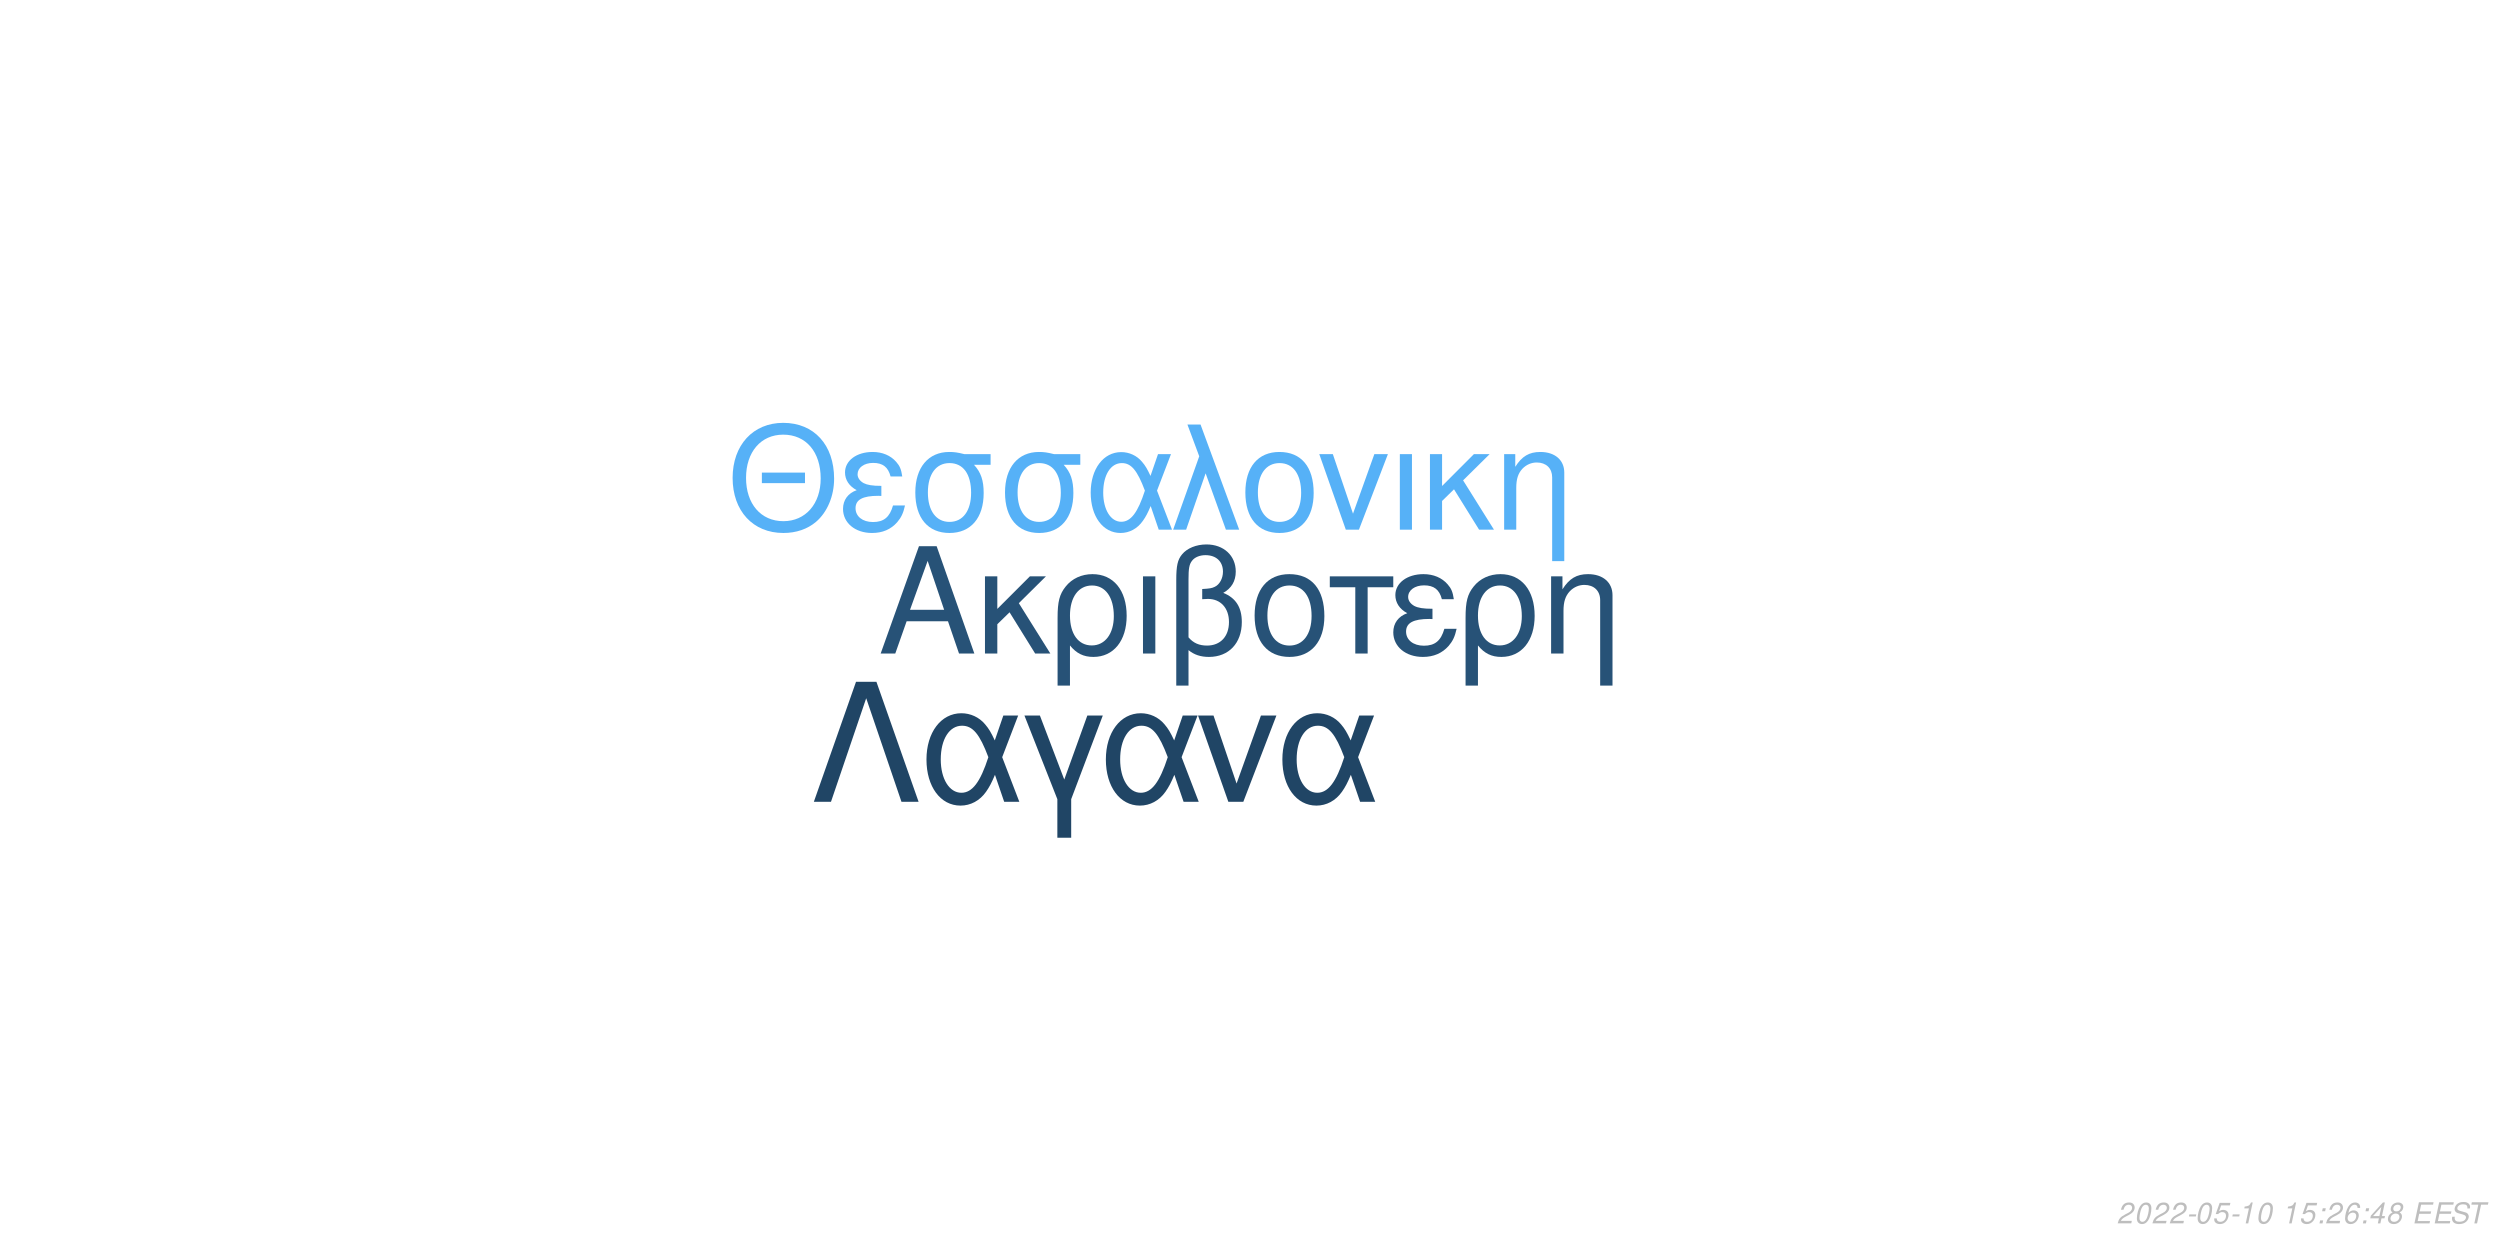
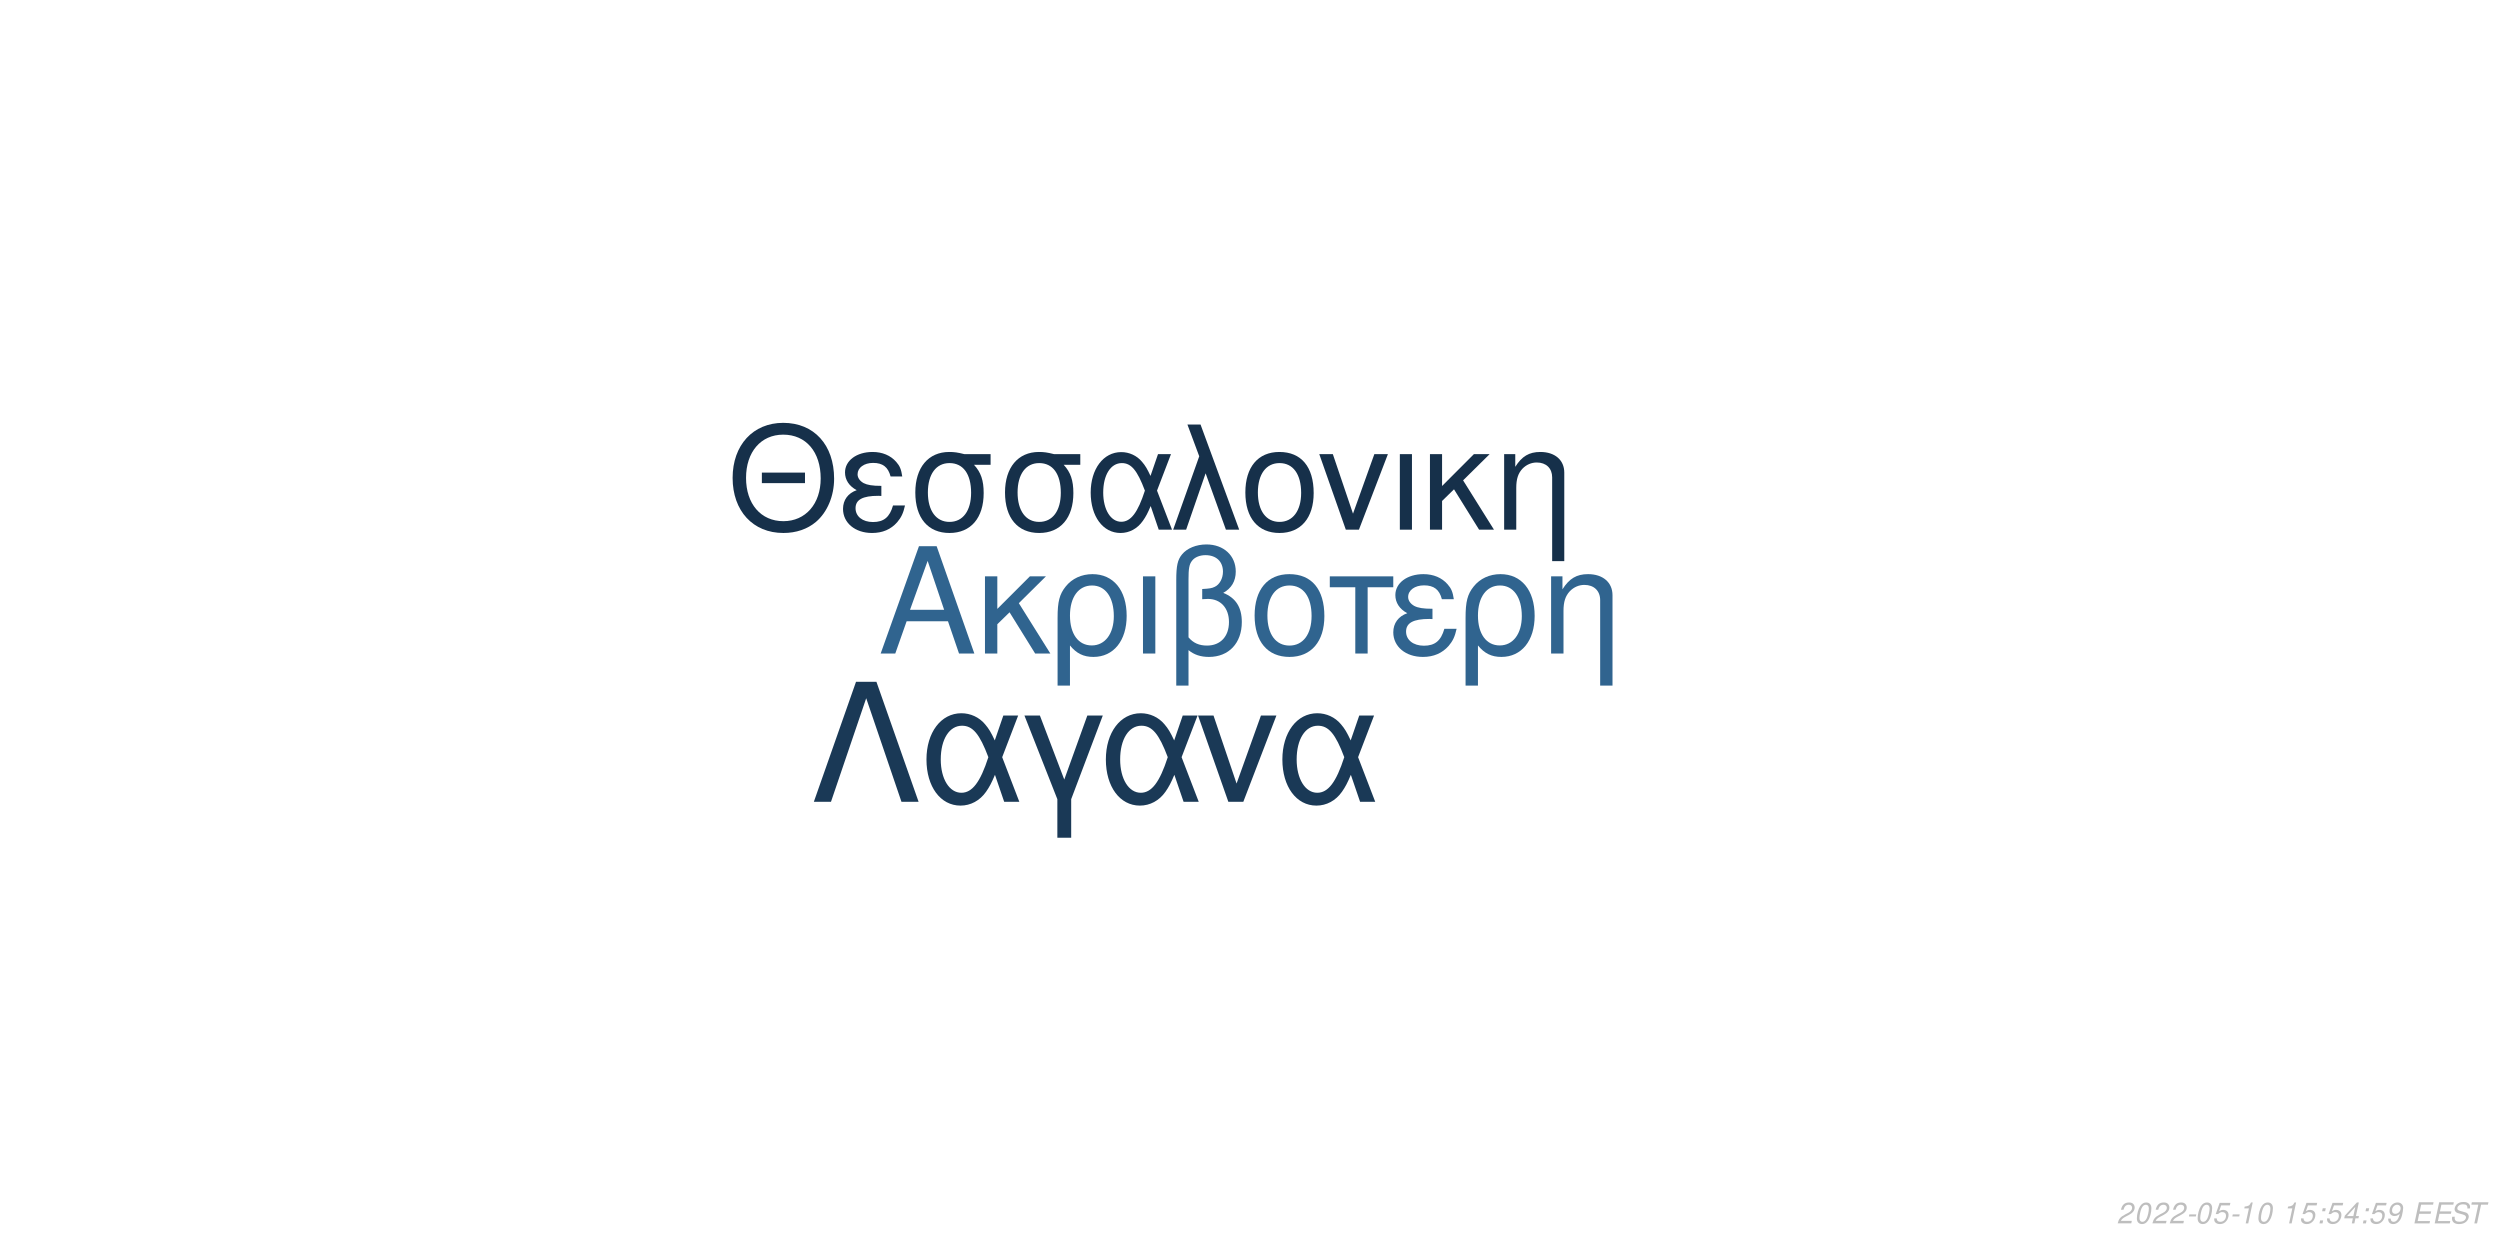
<svg xmlns="http://www.w3.org/2000/svg" xmlns:xlink="http://www.w3.org/1999/xlink" width="864pt" height="432pt" viewBox="0 0 864 432" version="1.1">
  <defs>
    <g>
      <symbol overflow="visible" id="glyph0-0">
        <path style="stroke:none;" d="" />
      </symbol>
      <symbol overflow="visible" id="glyph0-1">
        <path style="stroke:none;" d="M 24.125 -11.141 L 27.938 0 L 33.234 0 L 20.203 -37.094 L 14.094 -37.094 L 0.859 0 L 5.906 0 L 9.828 -11.141 Z M 22.797 -15.109 L 11 -15.109 L 17.094 -32.016 Z M 22.797 -15.109 " />
      </symbol>
      <symbol overflow="visible" id="glyph0-2">
        <path style="stroke:none;" d="M 7.172 -15.422 L 7.172 -26.672 L 2.906 -26.672 L 2.906 0 L 7.172 0 L 7.172 -10.125 L 11.406 -14.25 L 20.25 0 L 25.5 0 L 14.609 -17.406 L 23.969 -26.672 L 18.422 -26.672 Z M 7.172 -15.422 " />
      </symbol>
      <symbol overflow="visible" id="glyph0-3">
        <path style="stroke:none;" d="M 3 11.094 L 7.281 11.094 L 7.281 -2.797 C 9.516 -0.047 11.953 1.172 15.375 1.172 C 22.344 1.172 26.875 -4.422 26.875 -13.031 C 26.875 -21.891 22.297 -27.438 15.062 -27.438 C 11.297 -27.438 7.984 -25.906 5.797 -23.156 C 3.672 -20.516 3 -17.969 3 -12.359 Z M 14.906 -23.516 C 19.547 -23.516 22.438 -19.438 22.438 -12.922 C 22.438 -6.812 19.391 -2.797 14.812 -2.797 C 10.172 -2.797 7.281 -6.766 7.281 -13.125 C 7.281 -19.484 10.234 -23.516 14.906 -23.516 Z M 14.906 -23.516 " />
      </symbol>
      <symbol overflow="visible" id="glyph0-4">
        <path style="stroke:none;" d="M 3.516 0 L 7.781 0 L 7.781 -26.672 L 3.516 -26.672 Z M 3.516 0 " />
      </symbol>
      <symbol overflow="visible" id="glyph0-5">
        <path style="stroke:none;" d="M 4.016 11.094 L 8.25 11.094 L 8.25 -1.172 C 10.172 0.406 12.422 1.172 15.312 1.172 C 22.188 1.172 26.672 -3.609 26.672 -10.891 C 26.672 -15.984 24.578 -19.234 20.25 -20.969 C 23.109 -22.547 24.578 -25.031 24.578 -28.344 C 24.578 -33.844 20.406 -37.703 14.453 -37.703 C 10.938 -37.703 7.734 -36.391 6 -34.25 C 4.484 -32.422 4.016 -30.328 4.016 -25.391 Z M 8.25 -25.656 C 8.25 -29.359 8.5 -30.844 9.469 -32.062 C 10.375 -33.281 12.156 -34 14.094 -34 C 17.812 -34 20.156 -31.812 20.156 -28.297 C 20.156 -25.953 18.984 -23.812 17.297 -23.047 C 16.281 -22.547 15.469 -22.438 12.984 -22.297 L 12.984 -18.781 C 13.734 -18.828 14.344 -18.875 14.969 -18.875 C 19.344 -18.875 22.234 -15.719 22.234 -10.891 C 22.234 -5.906 19.281 -2.75 14.656 -2.75 C 11.953 -2.75 9.922 -3.609 8.25 -5.594 Z M 8.25 -25.656 " />
      </symbol>
      <symbol overflow="visible" id="glyph0-6">
        <path style="stroke:none;" d="M 14.094 -27.438 C 6.562 -27.438 2.094 -22.094 2.094 -13.125 C 2.094 -4.125 6.562 1.172 14.141 1.172 C 21.672 1.172 26.203 -4.172 26.203 -12.922 C 26.203 -22.188 21.828 -27.438 14.094 -27.438 Z M 14.141 -23.516 C 18.938 -23.516 21.781 -19.594 21.781 -12.984 C 21.781 -6.672 18.828 -2.75 14.141 -2.75 C 9.422 -2.75 6.516 -6.672 6.516 -13.125 C 6.516 -19.594 9.422 -23.516 14.141 -23.516 Z M 14.141 -23.516 " />
      </symbol>
      <symbol overflow="visible" id="glyph0-7">
        <path style="stroke:none;" d="M 7.891 0 L 12.156 0 L 12.156 -22.906 L 21.016 -22.906 L 21.016 -26.672 L -0.922 -26.672 L -0.922 -22.906 L 7.891 -22.906 Z M 7.891 0 " />
      </symbol>
      <symbol overflow="visible" id="glyph0-8">
        <path style="stroke:none;" d="M 14.562 -15.469 C 11.344 -15.469 9.562 -15.781 8.297 -16.438 C 6.922 -17.203 6.156 -18.328 6.156 -19.547 C 6.156 -21.891 8.453 -23.562 11.656 -23.562 C 15.062 -23.562 16.953 -22.094 17.812 -18.781 L 21.938 -18.781 C 21.578 -21.266 21.062 -22.5 19.797 -23.922 C 17.812 -26.203 14.906 -27.438 11.453 -27.438 C 5.797 -27.438 1.734 -24.375 1.734 -20.203 C 1.734 -17.609 3.156 -15.375 5.859 -13.938 C 2.797 -12.875 1.016 -10.484 1.016 -7.328 C 1.016 -2.391 5.297 1.172 11.25 1.172 C 14.969 1.172 17.906 -0.109 20.156 -2.641 C 21.578 -4.328 22.297 -5.797 22.906 -8.547 L 18.672 -8.547 C 17.5 -4.422 15.422 -2.703 11.609 -2.703 C 7.938 -2.703 5.438 -4.688 5.438 -7.578 C 5.438 -10.578 7.938 -11.953 13.484 -11.953 C 13.641 -11.953 14.094 -11.953 14.562 -11.906 Z M 14.562 -15.469 " />
      </symbol>
      <symbol overflow="visible" id="glyph0-9">
        <path style="stroke:none;" d="M 3.562 -26.672 L 3.562 0 L 7.844 0 L 7.844 -14.703 C 7.844 -17.906 8.5 -19.891 10.031 -21.531 C 11.406 -22.953 13.188 -23.719 15.062 -23.719 C 18.375 -23.719 20.516 -21.672 20.516 -18.469 L 20.516 11.094 L 24.781 11.094 L 24.781 -20.156 C 24.781 -24.578 21.469 -27.438 16.328 -27.438 C 12.359 -27.438 9.828 -25.906 7.484 -22.188 L 7.484 -26.672 Z M 3.562 -26.672 " />
      </symbol>
      <symbol overflow="visible" id="glyph1-0">
        <path style="stroke:none;" d="" />
      </symbol>
      <symbol overflow="visible" id="glyph1-1">
        <path style="stroke:none;" d="M 26.859 -19.734 L 11.953 -19.734 L 11.953 -16.094 L 26.859 -16.094 Z M 19.328 -36.922 C 8.922 -36.922 1.844 -29.25 1.844 -17.891 C 1.844 -6.484 8.875 1.141 19.391 1.141 C 23.812 1.141 27.703 -0.203 30.641 -2.688 C 34.578 -6.031 36.922 -11.656 36.922 -17.594 C 36.922 -29.297 30 -36.922 19.328 -36.922 Z M 19.328 -32.844 C 27.203 -32.844 32.281 -26.906 32.281 -17.688 C 32.281 -8.922 27.062 -2.938 19.391 -2.938 C 11.609 -2.938 6.484 -8.922 6.484 -17.891 C 6.484 -26.859 11.609 -32.844 19.328 -32.844 Z M 19.328 -32.844 " />
      </symbol>
      <symbol overflow="visible" id="glyph1-2">
        <path style="stroke:none;" d="M 14.25 -15.141 C 11.109 -15.141 9.375 -15.453 8.125 -16.094 C 6.781 -16.844 6.031 -17.938 6.031 -19.141 C 6.031 -21.422 8.266 -23.078 11.406 -23.078 C 14.75 -23.078 16.594 -21.625 17.438 -18.391 L 21.469 -18.391 C 21.125 -20.828 20.625 -22.031 19.391 -23.422 C 17.438 -25.656 14.594 -26.859 11.219 -26.859 C 5.688 -26.859 1.688 -23.875 1.688 -19.781 C 1.688 -17.234 3.094 -15.047 5.734 -13.656 C 2.734 -12.609 1 -10.266 1 -7.172 C 1 -2.344 5.188 1.141 11.016 1.141 C 14.656 1.141 17.547 -0.094 19.734 -2.594 C 21.125 -4.234 21.828 -5.688 22.422 -8.375 L 18.281 -8.375 C 17.141 -4.328 15.094 -2.641 11.359 -2.641 C 7.766 -2.641 5.328 -4.578 5.328 -7.422 C 5.328 -10.359 7.766 -11.703 13.203 -11.703 C 13.359 -11.703 13.797 -11.703 14.25 -11.656 Z M 14.25 -15.141 " />
      </symbol>
      <symbol overflow="visible" id="glyph1-3">
        <path style="stroke:none;" d="M 29 -26.109 L 19.938 -26.109 C 17.594 -26.703 16.438 -26.859 14.703 -26.859 C 7.469 -26.859 2.984 -21.469 2.984 -12.859 C 2.984 -4.031 7.375 1.141 14.797 1.141 C 22.172 1.141 26.609 -4.078 26.609 -12.656 C 26.609 -17.047 25.656 -19.828 23.266 -22.422 L 29 -22.422 Z M 14.797 -23.016 C 19.531 -23.016 22.266 -19.234 22.266 -12.75 C 22.266 -6.531 19.438 -2.688 14.797 -2.688 C 10.172 -2.688 7.328 -6.531 7.328 -12.859 C 7.328 -19.188 10.172 -23.016 14.797 -23.016 Z M 14.797 -23.016 " />
      </symbol>
      <symbol overflow="visible" id="glyph1-4">
        <path style="stroke:none;" d="M 29.344 -26.109 L 24.859 -26.109 L 22.266 -18.578 C 21.125 -21.031 20.484 -22.125 19.328 -23.469 C 17.547 -25.609 14.906 -26.812 12.156 -26.812 C 5.984 -26.812 1.594 -20.984 1.594 -12.812 C 1.594 -4.578 5.828 1.141 11.906 1.141 C 14.953 1.141 17.734 -0.344 19.625 -3.047 C 20.672 -4.531 21.281 -5.688 22.328 -8.172 L 25.109 0 L 29.703 0 L 24.516 -13.5 Z M 20.328 -13.5 C 17.891 -5.922 15.453 -2.734 12.156 -2.734 C 8.516 -2.734 5.922 -6.922 5.922 -12.812 C 5.922 -18.938 8.516 -23.016 12.359 -23.016 C 15.594 -23.016 17.688 -20.531 20.328 -13.5 Z M 20.328 -13.5 " />
      </symbol>
      <symbol overflow="visible" id="glyph1-5">
        <path style="stroke:none;" d="M 1.094 0 L 5.578 0 L 12.312 -19.484 L 19.328 0 L 23.922 0 L 10.562 -36.328 L 6.031 -36.328 L 10.109 -25.359 Z M 1.094 0 " />
      </symbol>
      <symbol overflow="visible" id="glyph1-6">
        <path style="stroke:none;" d="M 13.797 -26.859 C 6.422 -26.859 2.047 -21.625 2.047 -12.859 C 2.047 -4.031 6.422 1.141 13.859 1.141 C 21.234 1.141 25.656 -4.078 25.656 -12.656 C 25.656 -21.719 21.375 -26.859 13.797 -26.859 Z M 13.859 -23.016 C 18.531 -23.016 21.328 -19.188 21.328 -12.703 C 21.328 -6.531 18.438 -2.688 13.859 -2.688 C 9.219 -2.688 6.375 -6.531 6.375 -12.859 C 6.375 -19.188 9.219 -23.016 13.859 -23.016 Z M 13.859 -23.016 " />
      </symbol>
      <symbol overflow="visible" id="glyph1-7">
        <path style="stroke:none;" d="M 14.297 0 L 24.312 -26.109 L 19.625 -26.109 L 12.25 -5.531 L 5.281 -26.109 L 0.594 -26.109 L 9.766 0 Z M 14.297 0 " />
      </symbol>
      <symbol overflow="visible" id="glyph1-8">
        <path style="stroke:none;" d="M 3.438 0 L 7.625 0 L 7.625 -26.109 L 3.438 -26.109 Z M 3.438 0 " />
      </symbol>
      <symbol overflow="visible" id="glyph1-9">
        <path style="stroke:none;" d="M 7.031 -15.094 L 7.031 -26.109 L 2.844 -26.109 L 2.844 0 L 7.031 0 L 7.031 -9.922 L 11.156 -13.953 L 19.828 0 L 24.969 0 L 14.297 -17.047 L 23.469 -26.109 L 18.031 -26.109 Z M 7.031 -15.094 " />
      </symbol>
      <symbol overflow="visible" id="glyph1-10">
        <path style="stroke:none;" d="M 3.484 -26.109 L 3.484 0 L 7.672 0 L 7.672 -14.406 C 7.672 -17.547 8.328 -19.484 9.812 -21.078 C 11.156 -22.469 12.906 -23.219 14.75 -23.219 C 17.984 -23.219 20.078 -21.234 20.078 -18.094 L 20.078 10.859 L 24.266 10.859 L 24.266 -19.734 C 24.266 -24.062 21.031 -26.859 16 -26.859 C 12.109 -26.859 9.609 -25.359 7.328 -21.719 L 7.328 -26.109 Z M 3.484 -26.109 " />
      </symbol>
      <symbol overflow="visible" id="glyph2-0">
        <path style="stroke:none;" d="" />
      </symbol>
      <symbol overflow="visible" id="glyph2-1">
        <path style="stroke:none;" d="M 22.531 -41.484 L 15.484 -41.484 L 0.906 0 L 6.828 0 L 19 -35.797 L 31.188 0 L 37.109 0 Z M 22.531 -41.484 " />
      </symbol>
      <symbol overflow="visible" id="glyph2-2">
        <path style="stroke:none;" d="M 33.516 -29.812 L 28.391 -29.812 L 25.438 -21.219 C 24.125 -24.016 23.391 -25.266 22.078 -26.797 C 20.031 -29.25 17.016 -30.609 13.891 -30.609 C 6.828 -30.609 1.828 -23.953 1.828 -14.625 C 1.828 -5.234 6.656 1.312 13.594 1.312 C 17.078 1.312 20.266 -0.391 22.422 -3.469 C 23.609 -5.172 24.297 -6.484 25.5 -9.328 L 28.688 0 L 33.922 0 L 28 -15.422 Z M 23.219 -15.422 C 20.422 -6.766 17.641 -3.125 13.891 -3.125 C 9.734 -3.125 6.766 -7.906 6.766 -14.625 C 6.766 -21.625 9.734 -26.297 14.109 -26.297 C 17.812 -26.297 20.203 -23.453 23.219 -15.422 Z M 23.219 -15.422 " />
      </symbol>
      <symbol overflow="visible" id="glyph2-3">
        <path style="stroke:none;" d="M 12.062 12.406 L 16.844 12.406 L 16.844 -0.906 L 27.766 -29.812 L 22.422 -29.812 L 14.453 -7.688 L 6.031 -29.812 L 0.688 -29.812 L 12.062 -0.906 Z M 12.062 12.406 " />
      </symbol>
      <symbol overflow="visible" id="glyph2-4">
        <path style="stroke:none;" d="M 16.328 0 L 27.766 -29.812 L 22.422 -29.812 L 14 -6.312 L 6.031 -29.812 L 0.688 -29.812 L 11.156 0 Z M 16.328 0 " />
      </symbol>
      <symbol overflow="visible" id="glyph3-0">
        <path style="stroke:none;" d="" />
      </symbol>
      <symbol overflow="visible" id="glyph3-1">
        <path style="stroke:none;" d="M 5.234 -0.875 L 1.469 -0.875 C 1.641 -1.375 2.203 -1.891 3.109 -2.344 L 4.234 -2.938 C 5.562 -3.625 6.219 -4.469 6.219 -5.484 C 6.219 -5.938 6.062 -6.359 5.797 -6.656 C 5.469 -7.047 4.984 -7.234 4.312 -7.234 C 2.766 -7.234 1.891 -6.453 1.484 -4.734 L 2.375 -4.734 C 2.484 -5.188 2.609 -5.484 2.797 -5.75 C 3.094 -6.203 3.609 -6.453 4.188 -6.453 C 4.891 -6.453 5.344 -6.031 5.344 -5.375 C 5.344 -4.703 4.859 -4.094 4.016 -3.656 L 2.984 -3.125 C 1.234 -2.188 0.797 -1.656 0.344 -0.016 L 5.047 -0.016 Z M 5.234 -0.875 " />
      </symbol>
      <symbol overflow="visible" id="glyph3-2">
        <path style="stroke:none;" d="M 4.203 -7.234 C 3.375 -7.234 2.688 -6.812 2.125 -5.984 C 1.484 -5.047 0.984 -3.188 0.984 -1.734 C 0.984 -1.109 1.172 -0.562 1.484 -0.266 C 1.797 0.047 2.281 0.234 2.766 0.234 C 3.625 0.234 4.281 -0.156 4.859 -1.016 C 5.516 -1.953 6 -3.797 6 -5.266 C 6 -6.5 5.328 -7.234 4.203 -7.234 Z M 4.094 -6.453 C 4.734 -6.453 5.125 -5.984 5.125 -5.156 C 5.125 -4.203 4.781 -2.625 4.406 -1.812 C 3.984 -0.938 3.516 -0.547 2.875 -0.547 C 2.25 -0.547 1.875 -1.031 1.875 -1.828 C 1.875 -2.797 2.203 -4.344 2.594 -5.203 C 2.984 -6.047 3.453 -6.453 4.094 -6.453 Z M 4.094 -6.453 " />
      </symbol>
      <symbol overflow="visible" id="glyph3-3">
        <path style="stroke:none;" d="M 3.516 -3.125 L 1.125 -3.125 L 0.969 -2.406 L 3.359 -2.406 Z M 3.516 -3.125 " />
      </symbol>
      <symbol overflow="visible" id="glyph3-4">
        <path style="stroke:none;" d="M 6.297 -7.094 L 2.594 -7.094 L 1.234 -3.234 L 2.047 -3.234 C 2.656 -3.766 2.938 -3.906 3.531 -3.906 C 4.328 -3.906 4.797 -3.453 4.797 -2.688 C 4.797 -1.438 3.969 -0.547 2.828 -0.547 C 2.031 -0.547 1.609 -0.938 1.578 -1.734 L 0.703 -1.734 L 0.703 -1.516 C 0.703 -0.938 0.844 -0.547 1.188 -0.266 C 1.562 0.062 2.078 0.234 2.703 0.234 C 3.656 0.234 4.391 -0.156 4.984 -0.922 C 5.422 -1.5 5.672 -2.234 5.672 -2.953 C 5.672 -4 4.938 -4.672 3.812 -4.672 C 3.328 -4.672 2.906 -4.547 2.406 -4.234 L 3.109 -6.219 L 6.109 -6.219 Z M 6.297 -7.094 " />
      </symbol>
      <symbol overflow="visible" id="glyph3-5">
        <path style="stroke:none;" d="M 3.703 -5.188 L 2.594 0 L 3.469 0 L 5.016 -7.234 L 4.438 -7.234 C 3.906 -6.156 3.688 -6.016 2.234 -5.812 L 2.109 -5.188 Z M 3.703 -5.188 " />
      </symbol>
      <symbol overflow="visible" id="glyph3-6">
        <path style="stroke:none;" d="" />
      </symbol>
      <symbol overflow="visible" id="glyph3-7">
        <path style="stroke:none;" d="M 2.359 -1.031 L 1.312 -1.031 L 1.094 0 L 2.141 0 Z M 3.266 -5.234 L 2.219 -5.234 L 2 -4.203 L 3.047 -4.203 Z M 3.266 -5.234 " />
      </symbol>
      <symbol overflow="visible" id="glyph3-8">
-         <path style="stroke:none;" d="M 6.125 -5.344 L 6.141 -5.625 C 6.141 -6.609 5.453 -7.234 4.391 -7.234 C 3.438 -7.234 2.641 -6.719 2.016 -5.703 C 1.422 -4.781 0.938 -2.953 0.938 -1.688 C 0.938 -0.516 1.688 0.234 2.859 0.234 C 3.703 0.234 4.438 -0.156 5 -0.875 C 5.406 -1.422 5.672 -2.156 5.672 -2.766 C 5.672 -3.812 4.969 -4.5 3.906 -4.5 C 3.234 -4.5 2.672 -4.234 2.094 -3.625 C 2.406 -5.375 3.234 -6.453 4.25 -6.453 C 4.703 -6.453 5.062 -6.234 5.172 -5.844 C 5.203 -5.719 5.234 -5.578 5.25 -5.344 Z M 3.656 -3.734 C 4.344 -3.734 4.797 -3.281 4.797 -2.625 C 4.797 -1.469 3.984 -0.547 2.984 -0.547 C 2.297 -0.547 1.812 -1.047 1.812 -1.766 C 1.812 -2.859 2.625 -3.734 3.656 -3.734 Z M 3.656 -3.734 " />
+         <path style="stroke:none;" d="M 3.625 -1.75 L 3.266 0 L 4.141 0 L 4.516 -1.75 L 5.562 -1.75 L 5.734 -2.531 L 4.688 -2.531 L 5.688 -7.234 L 5.016 -7.234 L 0.844 -2.672 L 0.641 -1.75 Z M 3.797 -2.531 L 1.594 -2.531 L 4.469 -5.703 Z M 3.797 -2.531 " />
      </symbol>
      <symbol overflow="visible" id="glyph3-9">
-         <path style="stroke:none;" d="M 3.625 -1.75 L 3.266 0 L 4.141 0 L 4.516 -1.75 L 5.562 -1.75 L 5.734 -2.531 L 4.688 -2.531 L 5.688 -7.234 L 5.016 -7.234 L 0.844 -2.672 L 0.641 -1.75 Z M 3.797 -2.531 L 1.594 -2.531 L 4.469 -5.703 Z M 3.797 -2.531 " />
+         <path style="stroke:none;" d="M 0.844 -1.656 C 0.844 -1.547 0.844 -1.438 0.844 -1.375 C 0.844 -0.406 1.531 0.234 2.578 0.234 C 3.203 0.234 3.766 0.016 4.297 -0.438 C 4.938 -1 5.312 -1.656 5.594 -2.719 C 5.844 -3.672 6.016 -4.766 6.016 -5.375 C 6.016 -5.844 5.844 -6.328 5.547 -6.656 C 5.203 -7.031 4.703 -7.234 4.062 -7.234 C 2.516 -7.234 1.297 -5.938 1.297 -4.266 C 1.297 -3.203 1.984 -2.547 3.047 -2.547 C 3.484 -2.547 3.953 -2.672 4.281 -2.891 C 4.406 -2.984 4.547 -3.078 4.828 -3.344 C 4.438 -1.484 3.703 -0.547 2.703 -0.547 C 2.109 -0.547 1.719 -0.938 1.719 -1.547 L 1.719 -1.656 Z M 3.953 -6.453 C 4.625 -6.453 5.141 -5.953 5.141 -5.281 C 5.141 -4.188 4.312 -3.312 3.297 -3.312 C 2.594 -3.312 2.172 -3.734 2.172 -4.453 C 2.172 -5.562 2.984 -6.453 3.953 -6.453 Z M 3.953 -6.453 " />
      </symbol>
      <symbol overflow="visible" id="glyph3-10">
-         <path style="stroke:none;" d="M 4.766 -3.797 C 5.078 -3.969 5.234 -4.078 5.438 -4.234 C 5.812 -4.594 6.062 -5.172 6.062 -5.734 C 6.062 -6.625 5.344 -7.234 4.266 -7.234 C 2.812 -7.234 1.703 -6.219 1.703 -4.875 C 1.703 -4.406 1.875 -4.125 2.359 -3.812 C 1.297 -3.312 0.75 -2.516 0.75 -1.469 C 0.75 -0.438 1.547 0.234 2.812 0.234 C 3.656 0.234 4.359 -0.094 4.938 -0.734 C 5.359 -1.234 5.609 -1.859 5.609 -2.438 C 5.609 -3.047 5.312 -3.516 4.766 -3.797 Z M 4.109 -6.453 C 4.797 -6.453 5.188 -6.125 5.188 -5.578 C 5.188 -5.266 5.062 -4.922 4.859 -4.672 C 4.562 -4.312 4.188 -4.156 3.656 -4.156 C 2.984 -4.156 2.594 -4.453 2.594 -4.984 C 2.594 -5.859 3.203 -6.453 4.109 -6.453 Z M 3.453 -3.406 C 4.234 -3.406 4.734 -2.984 4.734 -2.312 C 4.734 -1.312 3.922 -0.547 2.875 -0.547 C 2.125 -0.547 1.625 -0.969 1.625 -1.625 C 1.625 -2.609 2.438 -3.406 3.453 -3.406 Z M 3.453 -3.406 " />
+         <path style="stroke:none;" d="M 2.547 -3.312 L 6.5 -3.312 L 6.688 -4.141 L 2.719 -4.141 L 3.219 -6.469 L 7.344 -6.469 L 7.516 -7.297 L 2.453 -7.297 L 0.906 0 L 6.125 0 L 6.297 -0.812 L 2.016 -0.812 Z M 2.547 -3.312 " />
      </symbol>
      <symbol overflow="visible" id="glyph3-11">
-         <path style="stroke:none;" d="M 2.547 -3.312 L 6.5 -3.312 L 6.688 -4.141 L 2.719 -4.141 L 3.219 -6.469 L 7.344 -6.469 L 7.516 -7.297 L 2.453 -7.297 L 0.906 0 L 6.125 0 L 6.297 -0.812 L 2.016 -0.812 Z M 2.547 -3.312 " />
+         <path style="stroke:none;" d="M 7.062 -5.156 C 7.125 -5.438 7.141 -5.562 7.141 -5.703 C 7.141 -6.156 6.938 -6.594 6.594 -6.891 C 6.188 -7.25 5.656 -7.406 4.875 -7.406 C 3.844 -7.406 3.047 -7.125 2.5 -6.562 C 2.094 -6.141 1.781 -5.438 1.781 -4.922 C 1.781 -4.297 2.219 -3.766 2.891 -3.562 L 4.594 -3.094 C 5.406 -2.859 5.734 -2.578 5.734 -2.094 C 5.734 -1.781 5.547 -1.406 5.266 -1.141 C 4.844 -0.766 4.266 -0.578 3.453 -0.578 C 2.328 -0.578 1.812 -0.984 1.812 -1.906 C 1.812 -2.047 1.812 -2.125 1.844 -2.312 L 0.984 -2.312 C 0.906 -2.062 0.891 -1.906 0.891 -1.688 C 0.891 -0.484 1.797 0.234 3.297 0.234 C 4.359 0.234 5.234 -0.062 5.812 -0.609 C 6.344 -1.078 6.688 -1.797 6.688 -2.375 C 6.688 -2.641 6.609 -2.906 6.453 -3.156 C 6.234 -3.5 5.938 -3.703 5.469 -3.828 L 3.75 -4.312 C 2.984 -4.547 2.734 -4.734 2.734 -5.188 C 2.734 -5.547 2.875 -5.844 3.188 -6.109 C 3.547 -6.438 4.031 -6.594 4.703 -6.594 C 5.266 -6.594 5.688 -6.484 5.906 -6.297 C 6.094 -6.125 6.219 -5.797 6.219 -5.516 C 6.219 -5.422 6.203 -5.344 6.188 -5.156 Z M 7.062 -5.156 " />
      </symbol>
      <symbol overflow="visible" id="glyph3-12">
-         <path style="stroke:none;" d="M 7.062 -5.156 C 7.125 -5.438 7.141 -5.562 7.141 -5.703 C 7.141 -6.156 6.938 -6.594 6.594 -6.891 C 6.188 -7.25 5.656 -7.406 4.875 -7.406 C 3.844 -7.406 3.047 -7.125 2.5 -6.562 C 2.094 -6.141 1.781 -5.438 1.781 -4.922 C 1.781 -4.297 2.219 -3.766 2.891 -3.562 L 4.594 -3.094 C 5.406 -2.859 5.734 -2.578 5.734 -2.094 C 5.734 -1.781 5.547 -1.406 5.266 -1.141 C 4.844 -0.766 4.266 -0.578 3.453 -0.578 C 2.328 -0.578 1.812 -0.984 1.812 -1.906 C 1.812 -2.047 1.812 -2.125 1.844 -2.312 L 0.984 -2.312 C 0.906 -2.062 0.891 -1.906 0.891 -1.688 C 0.891 -0.484 1.797 0.234 3.297 0.234 C 4.359 0.234 5.234 -0.062 5.812 -0.609 C 6.344 -1.078 6.688 -1.797 6.688 -2.375 C 6.688 -2.641 6.609 -2.906 6.453 -3.156 C 6.234 -3.5 5.938 -3.703 5.469 -3.828 L 3.75 -4.312 C 2.984 -4.547 2.734 -4.734 2.734 -5.188 C 2.734 -5.547 2.875 -5.844 3.188 -6.109 C 3.547 -6.438 4.031 -6.594 4.703 -6.594 C 5.266 -6.594 5.688 -6.484 5.906 -6.297 C 6.094 -6.125 6.219 -5.797 6.219 -5.516 C 6.219 -5.422 6.203 -5.344 6.188 -5.156 Z M 7.062 -5.156 " />
-       </symbol>
-       <symbol overflow="visible" id="glyph3-13">
        <path style="stroke:none;" d="M 4.938 -6.469 L 7.312 -6.469 L 7.484 -7.297 L 1.75 -7.297 L 1.578 -6.469 L 3.984 -6.469 L 2.609 0 L 3.547 0 Z M 4.938 -6.469 " />
      </symbol>
    </g>
  </defs>
  <g id="surface1">
    <rect x="0" y="0" width="864" height="432" style="fill:rgb(100%,100%,100%);fill-opacity:1;stroke:none;" />
-     <g style="fill:rgb(15.294%,32.157%,46.667%);fill-opacity:1;">
+     <g style="fill:rgb(18.824%,39.216%,56.078%);fill-opacity:1;">
      <use xlink:href="#glyph0-1" x="303.5" y="225.861" />
      <use xlink:href="#glyph0-2" x="337.5" y="225.861" />
      <use xlink:href="#glyph0-3" x="362.5" y="225.861" />
      <use xlink:href="#glyph0-4" x="391.5" y="225.861" />
      <use xlink:href="#glyph0-5" x="402.5" y="225.861" />
      <use xlink:href="#glyph0-6" x="431.5" y="225.861" />
      <use xlink:href="#glyph0-7" x="460.5" y="225.861" />
      <use xlink:href="#glyph0-8" x="480.5" y="225.861" />
      <use xlink:href="#glyph0-3" x="503.5" y="225.861" />
      <use xlink:href="#glyph0-9" x="532.5" y="225.861" />
    </g>
-     <g style="fill:rgb(33.725%,69.412%,96.863%);fill-opacity:1;">
+     <g style="fill:rgb(8.627%,18.824%,29.02%);fill-opacity:1;">
      <use xlink:href="#glyph1-1" x="251.348" y="183.058" />
      <use xlink:href="#glyph1-2" x="290.348" y="183.058" />
      <use xlink:href="#glyph1-3" x="313.348" y="183.058" />
      <use xlink:href="#glyph1-3" x="344.348" y="183.058" />
      <use xlink:href="#glyph1-4" x="375.348" y="183.058" />
      <use xlink:href="#glyph1-5" x="404.348" y="183.058" />
      <use xlink:href="#glyph1-6" x="428.348" y="183.058" />
      <use xlink:href="#glyph1-7" x="455.348" y="183.058" />
      <use xlink:href="#glyph1-8" x="480.348" y="183.058" />
      <use xlink:href="#glyph1-9" x="491.348" y="183.058" />
      <use xlink:href="#glyph1-10" x="516.348" y="183.058" />
    </g>
-     <g style="fill:rgb(12.549%,27.059%,39.608%);fill-opacity:1;">
+     <g style="fill:rgb(10.196%,22.353%,33.725%);fill-opacity:1;">
      <use xlink:href="#glyph2-1" x="280.359" y="277.105" />
      <use xlink:href="#glyph2-2" x="318.359" y="277.105" />
      <use xlink:href="#glyph2-3" x="353.359" y="277.105" />
      <use xlink:href="#glyph2-2" x="380.359" y="277.105" />
      <use xlink:href="#glyph2-4" x="413.359" y="277.105" />
      <use xlink:href="#glyph2-2" x="441.359" y="277.105" />
    </g>
    <g style="fill:rgb(74.51%,74.51%,74.51%);fill-opacity:1;">
      <use xlink:href="#glyph3-1" x="731.52" y="422.81" />
      <use xlink:href="#glyph3-2" x="737.52" y="422.81" />
      <use xlink:href="#glyph3-1" x="743.52" y="422.81" />
      <use xlink:href="#glyph3-1" x="749.52" y="422.81" />
      <use xlink:href="#glyph3-3" x="755.52" y="422.81" />
      <use xlink:href="#glyph3-2" x="758.52" y="422.81" />
      <use xlink:href="#glyph3-4" x="764.52" y="422.81" />
      <use xlink:href="#glyph3-3" x="770.52" y="422.81" />
      <use xlink:href="#glyph3-5" x="773.52" y="422.81" />
      <use xlink:href="#glyph3-2" x="779.52" y="422.81" />
      <use xlink:href="#glyph3-6" x="785.52" y="422.81" />
      <use xlink:href="#glyph3-5" x="788.52" y="422.81" />
      <use xlink:href="#glyph3-4" x="794.52" y="422.81" />
      <use xlink:href="#glyph3-7" x="800.52" y="422.81" />
-       <use xlink:href="#glyph3-1" x="803.52" y="422.81" />
+       <use xlink:href="#glyph3-4" x="803.52" y="422.81" />
      <use xlink:href="#glyph3-8" x="809.52" y="422.81" />
      <use xlink:href="#glyph3-7" x="815.52" y="422.81" />
-       <use xlink:href="#glyph3-9" x="818.52" y="422.81" />
-       <use xlink:href="#glyph3-10" x="824.52" y="422.81" />
+       <use xlink:href="#glyph3-4" x="818.52" y="422.81" />
+       <use xlink:href="#glyph3-9" x="824.52" y="422.81" />
      <use xlink:href="#glyph3-6" x="830.52" y="422.81" />
-       <use xlink:href="#glyph3-11" x="833.52" y="422.81" />
-       <use xlink:href="#glyph3-11" x="840.52" y="422.81" />
-       <use xlink:href="#glyph3-12" x="846.52" y="422.81" />
-       <use xlink:href="#glyph3-13" x="852.52" y="422.81" />
+       <use xlink:href="#glyph3-10" x="833.52" y="422.81" />
+       <use xlink:href="#glyph3-10" x="840.52" y="422.81" />
+       <use xlink:href="#glyph3-11" x="846.52" y="422.81" />
+       <use xlink:href="#glyph3-12" x="852.52" y="422.81" />
    </g>
  </g>
</svg>
